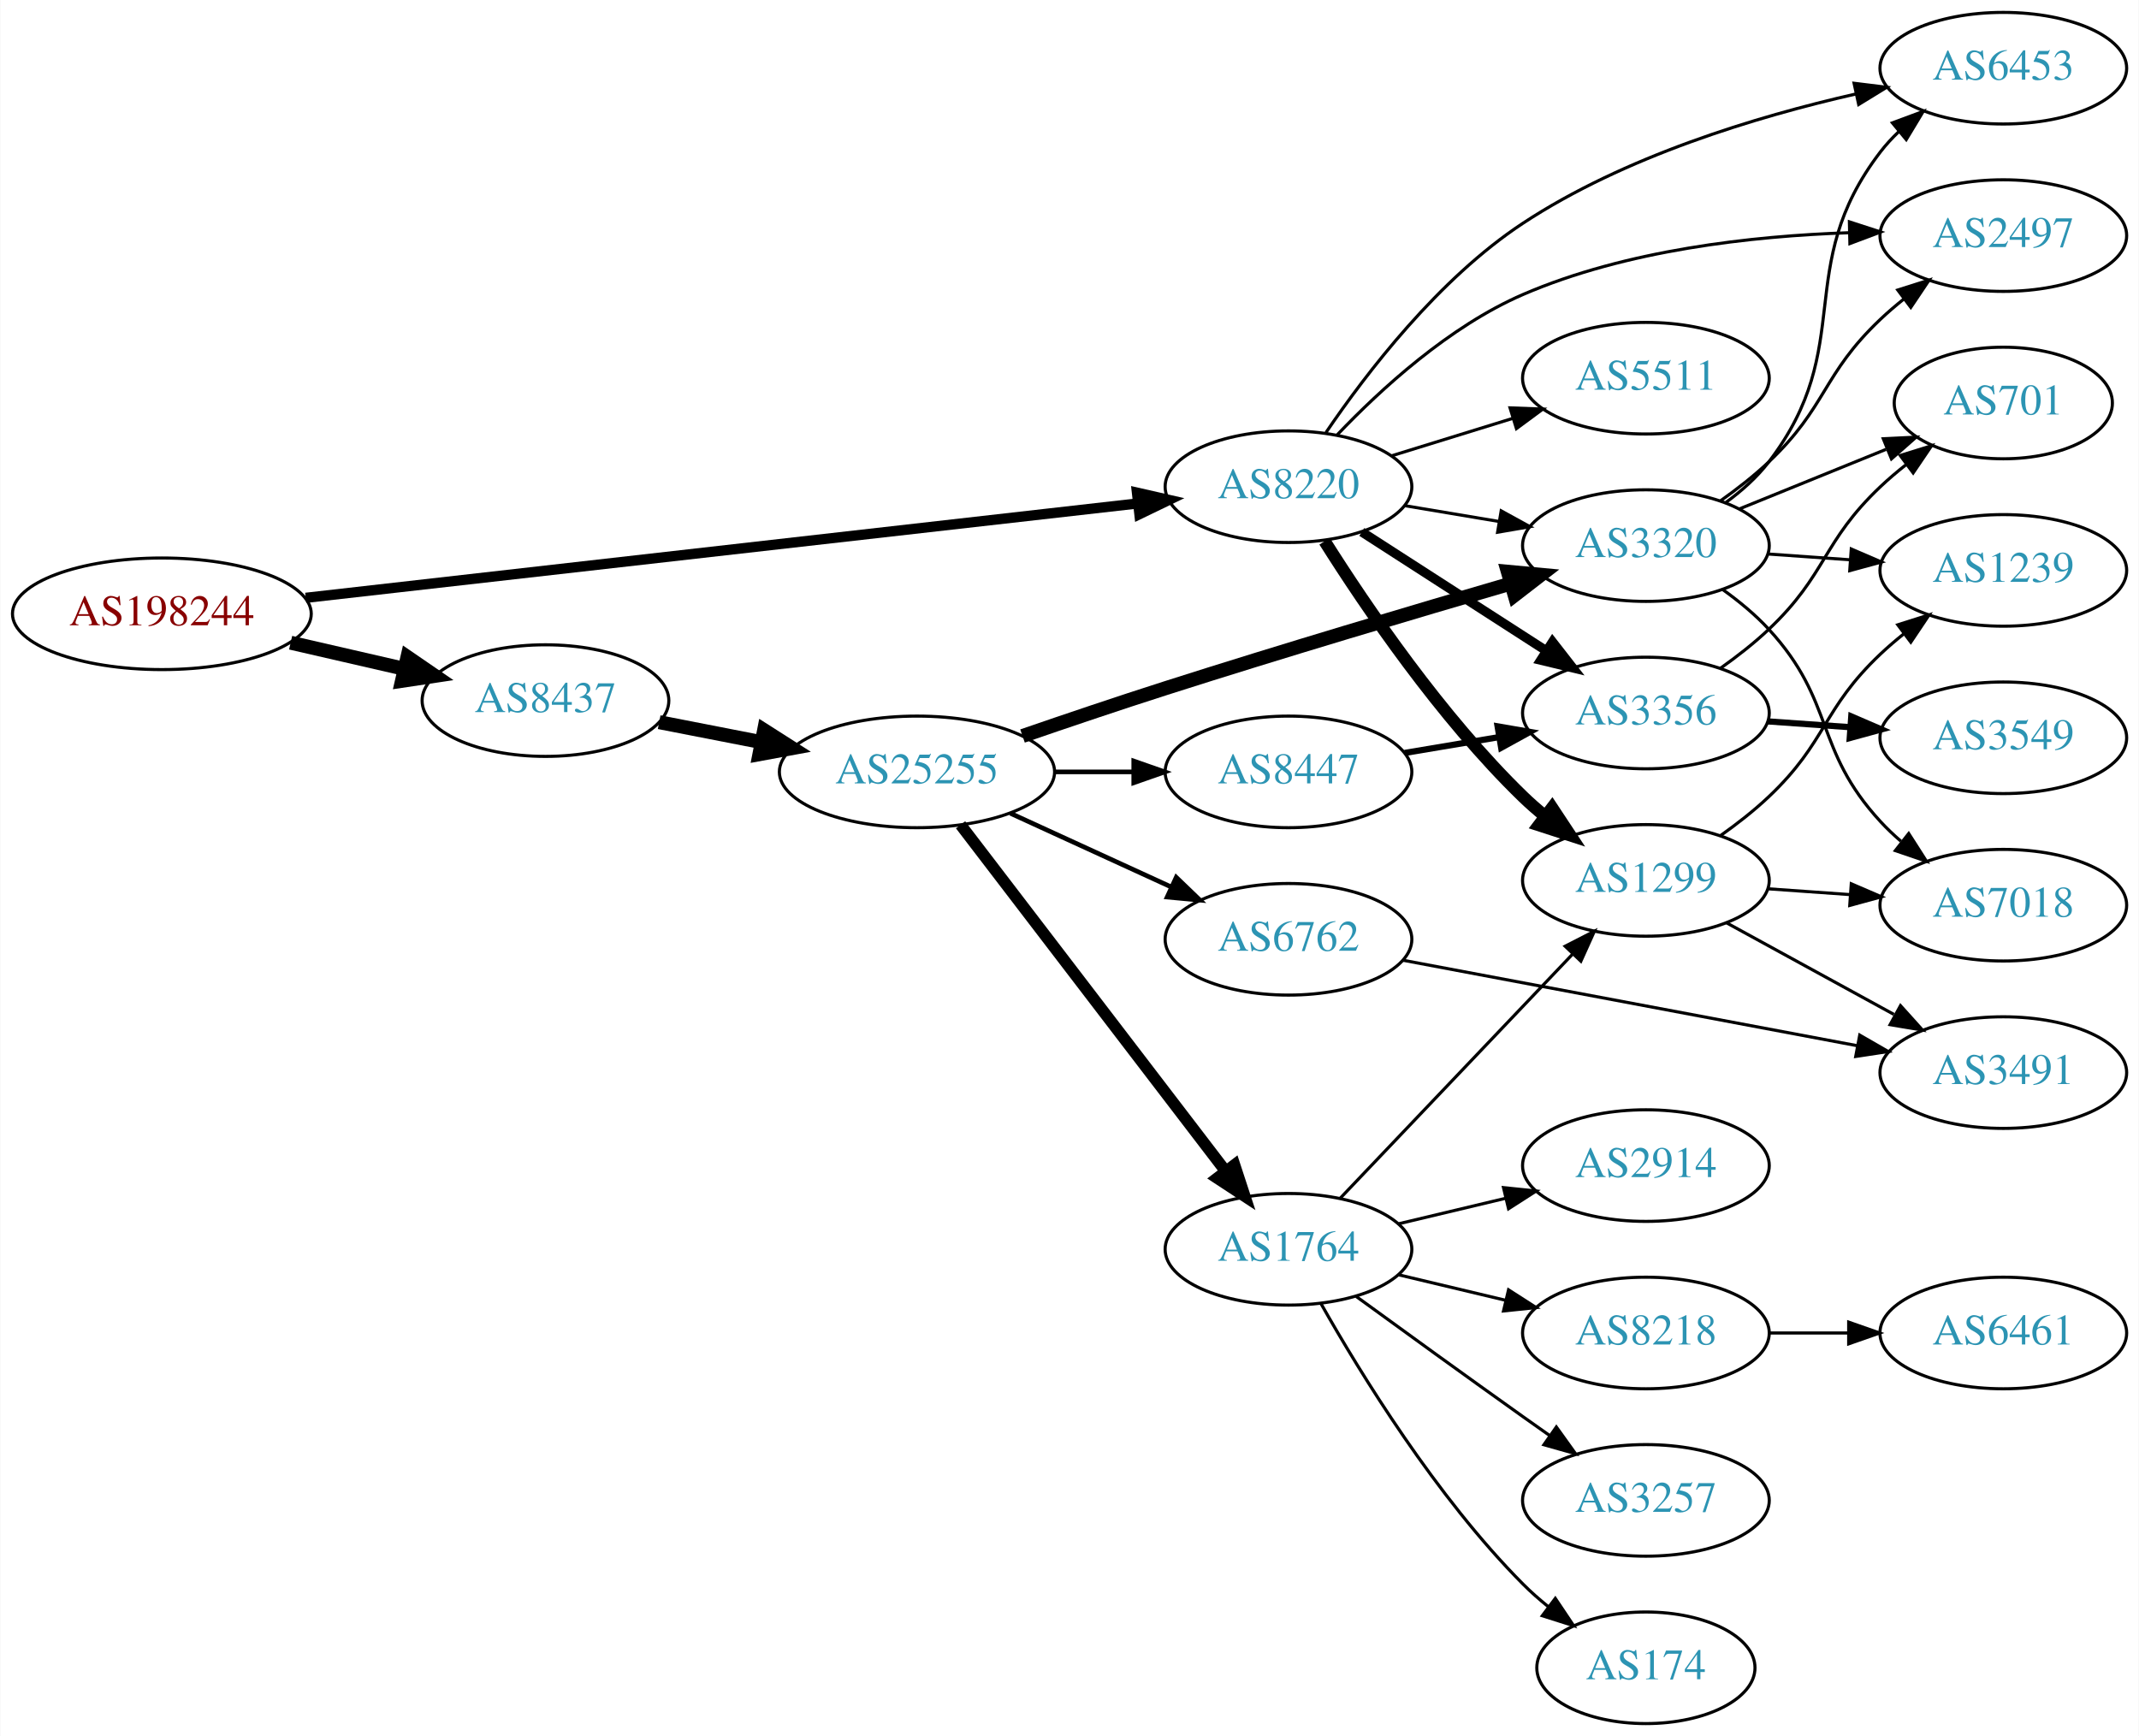
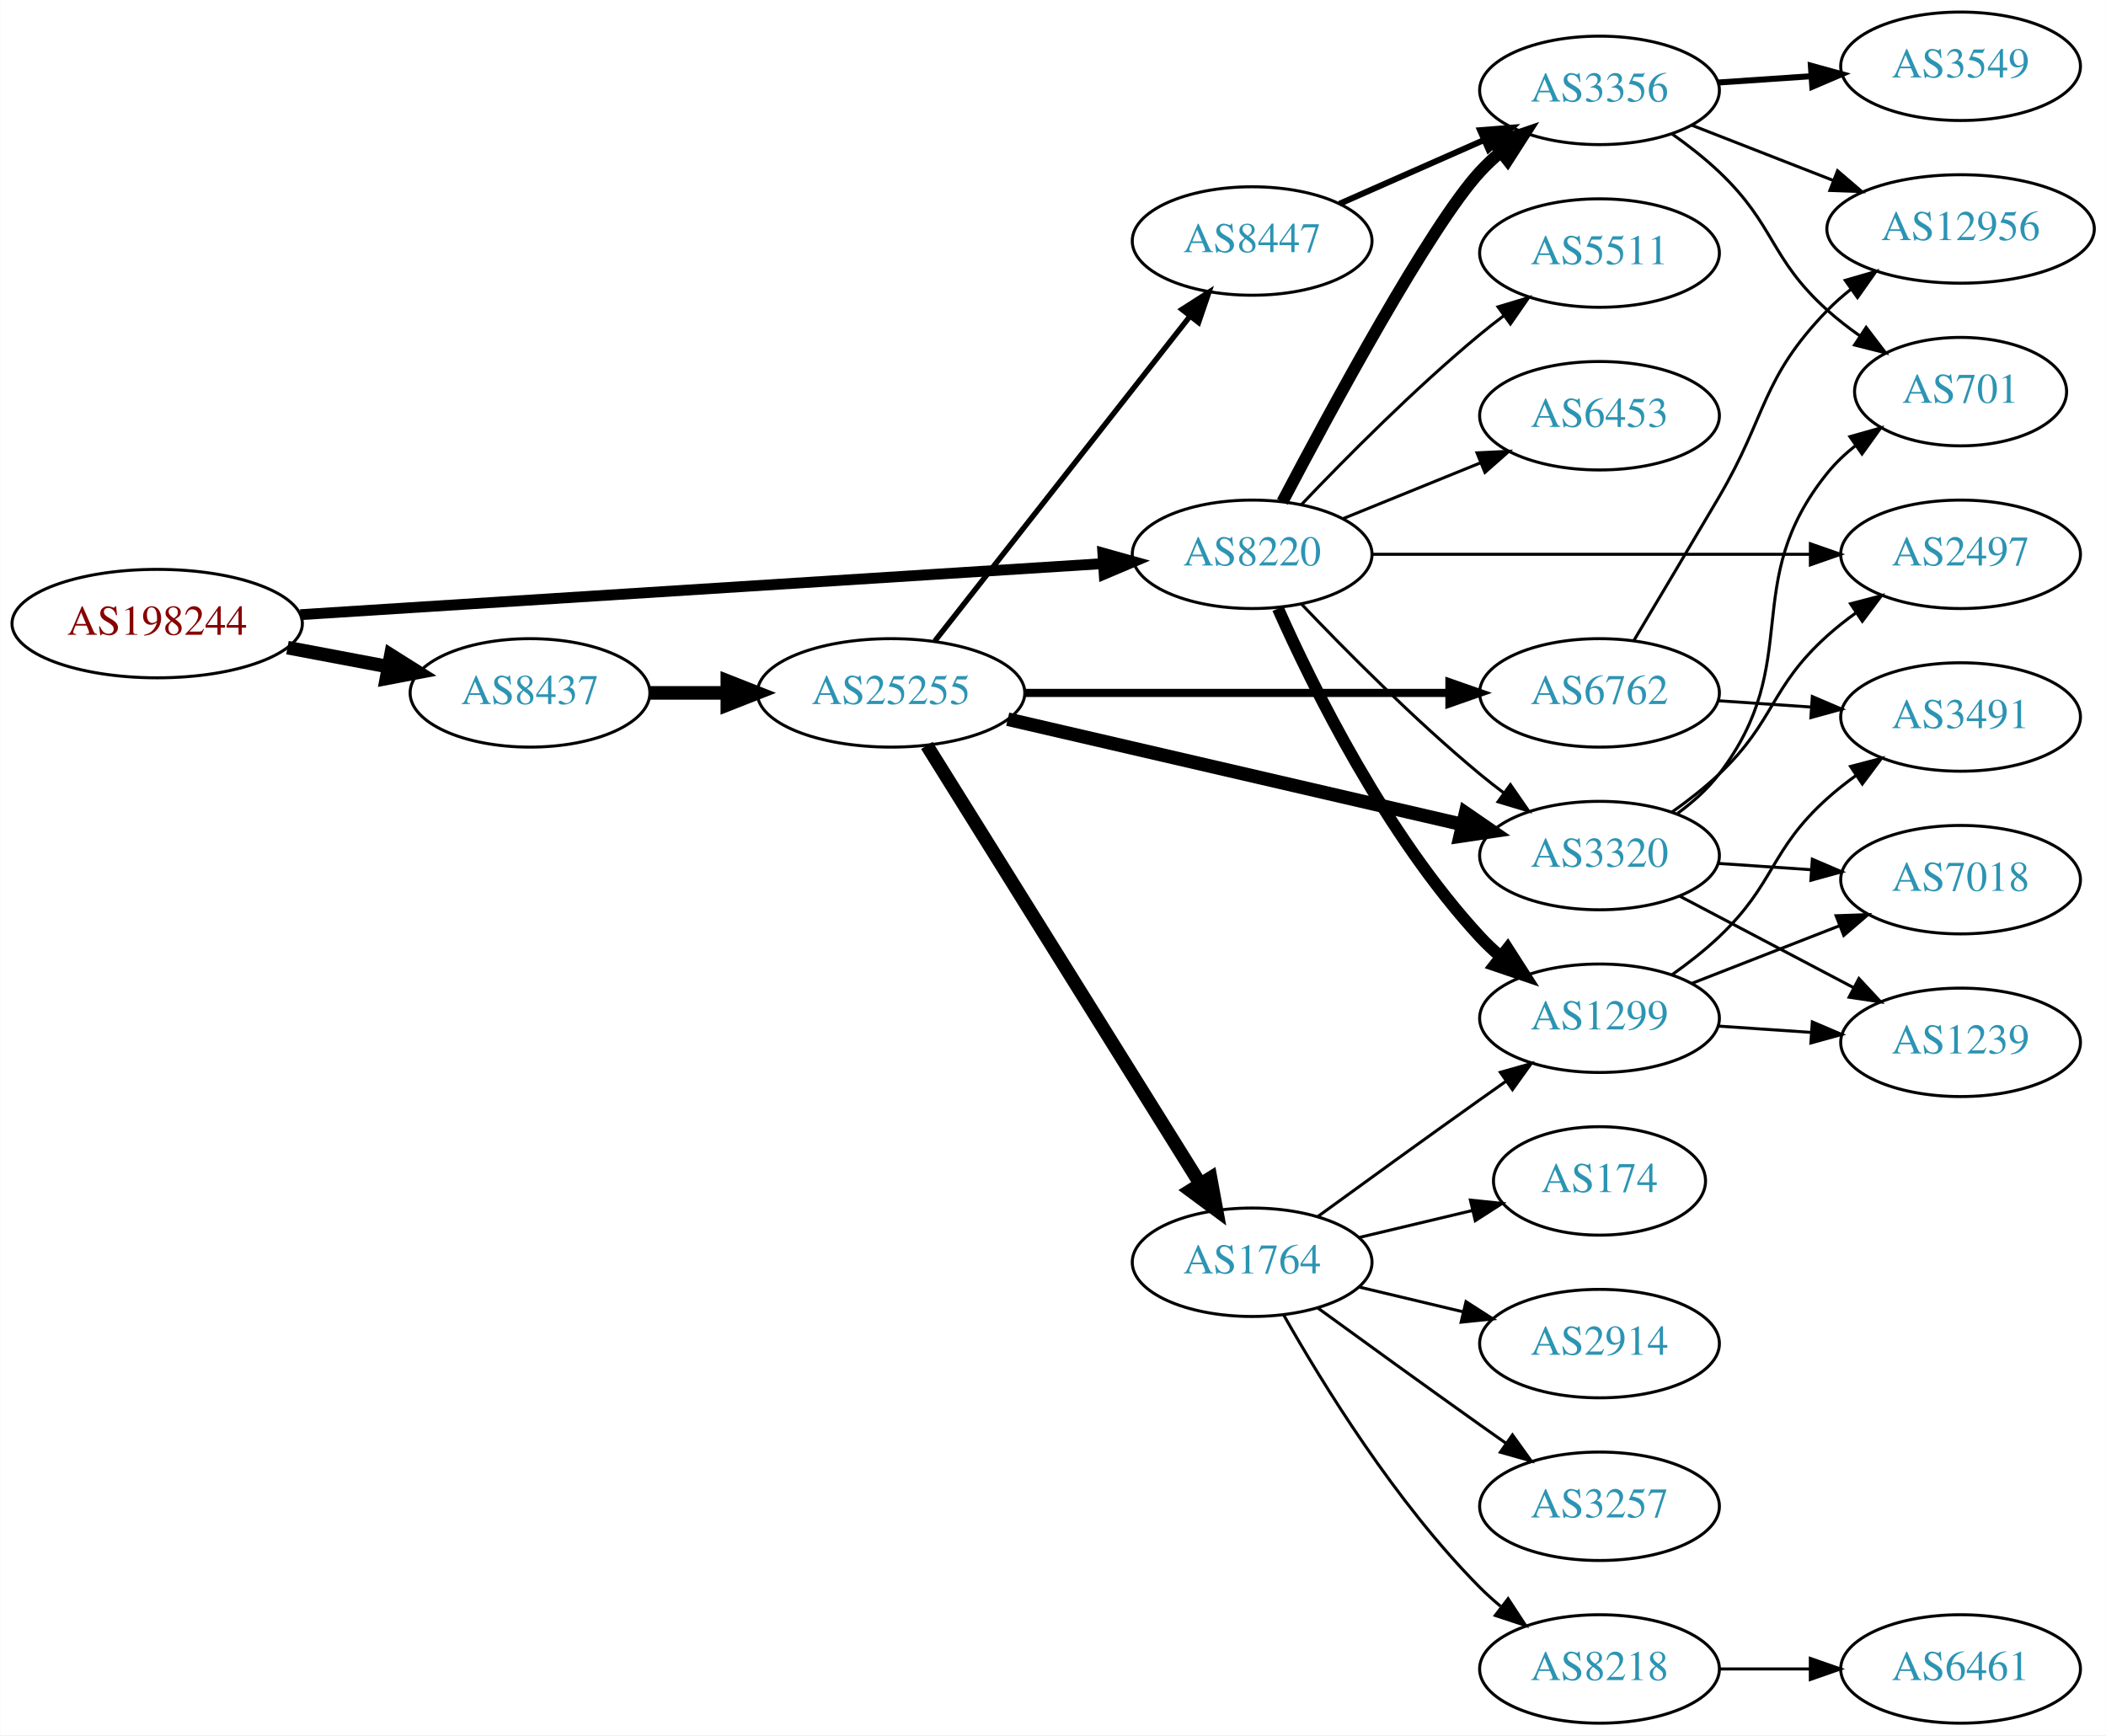
- <svg xmlns="http://www.w3.org/2000/svg" xmlns:xlink="http://www.w3.org/1999/xlink" width="690pt" height="560pt" viewBox="0.00 0.00 689.76 560.00">
-   <g id="graph0" class="graph" transform="scale(1 1) rotate(0) translate(4 556)">
-     <polygon fill="white" stroke="none" points="-4,4 -4,-556 685.755,-556 685.755,4 -4,4" />
+ <svg xmlns="http://www.w3.org/2000/svg" xmlns:xlink="http://www.w3.org/1999/xlink" width="699pt" height="576pt" viewBox="0.00 0.00 698.85 576.00">
+   <g id="graph0" class="graph" transform="scale(1 1) rotate(0) translate(4 572)">
+     <polygon fill="white" stroke="none" points="-4,4 -4,-572 694.855,-572 694.855,4 -4,4" />
    <g id="node1" class="node">
      <g id="a_node1">
        <a xlink:href="/asn/198244" xlink:title="AS198244 ~ Austrian Power Grid AG [AT]">
-           <ellipse fill="#ffffff" stroke="black" cx="48.096" cy="-358" rx="48.192" ry="18" />
-           <text text-anchor="middle" x="48.096" y="-354.3" font-family="Times,serif" font-size="14.00" fill="#880000">AS198244</text>
+           <ellipse fill="#ffffff" stroke="black" cx="48.096" cy="-365" rx="48.192" ry="18" />
+           <text text-anchor="middle" x="48.096" y="-361.3" font-family="Times,serif" font-size="14.00" fill="#880000">AS198244</text>
        </a>
      </g>
    </g>
    <g id="node2" class="node">
      <g id="a_node2">
        <a xlink:href="/asn/8220" xlink:title="AS8220 ~ COLT [GB]">
-           <ellipse fill="#ffffff" stroke="black" cx="411.523" cy="-399" rx="39.794" ry="18" />
-           <text text-anchor="middle" x="411.523" y="-395.3" font-family="Times,serif" font-size="14.00" fill="#2c94b3">AS8220</text>
+           <ellipse fill="#ffffff" stroke="black" cx="411.523" cy="-388" rx="39.794" ry="18" />
+           <text text-anchor="middle" x="411.523" y="-384.3" font-family="Times,serif" font-size="14.00" fill="#2c94b3">AS8220</text>
        </a>
      </g>
    </g>
    <g id="edge1" class="edge">
-       <path fill="none" stroke="black" stroke-width="3.3" d="M94.505,-363.151C163.123,-370.935 292.638,-385.627 362.67,-393.572" />
-       <polygon fill="black" stroke="black" stroke-width="3.3" points="362.638,-397.09 372.969,-394.74 363.427,-390.135 362.638,-397.09" />
+       <path fill="none" stroke="black" stroke-width="3.6" d="M95.606,-367.96C164.246,-372.328 292.062,-380.462 361.896,-384.906" />
+       <polygon fill="black" stroke="black" stroke-width="3.6" points="361.974,-388.417 372.176,-385.56 362.419,-381.432 361.974,-388.417" />
    </g>
    <g id="node3" class="node">
      <g id="a_node3">
        <a xlink:href="/asn/8437" xlink:title="AS8437 ~ Hutchison Drei Austria GmbH [AT]">
-           <ellipse fill="#ffffff" stroke="black" cx="171.838" cy="-330" rx="39.794" ry="18" />
-           <text text-anchor="middle" x="171.838" y="-326.3" font-family="Times,serif" font-size="14.00" fill="#2c94b3">AS8437</text>
+           <ellipse fill="#ffffff" stroke="black" cx="171.838" cy="-342" rx="39.794" ry="18" />
+           <text text-anchor="middle" x="171.838" y="-338.3" font-family="Times,serif" font-size="14.00" fill="#2c94b3">AS8437</text>
        </a>
      </g>
    </g>
    <g id="edge2" class="edge">
-       <path fill="none" stroke="black" stroke-width="4.5" d="M89.634,-348.676C101.415,-345.967 114.343,-342.994 126.352,-340.232" />
-       <polygon fill="black" stroke="black" stroke-width="4.5" points="127.315,-344.05 136.178,-337.972 125.55,-336.376 127.315,-344.05" />
+       <path fill="none" stroke="black" stroke-width="4.5" d="M91.334,-357.02C102.165,-354.974 113.868,-352.763 124.877,-350.683" />
+       <polygon fill="black" stroke="black" stroke-width="4.5" points="125.652,-354.544 134.748,-348.818 124.19,-346.806 125.652,-354.544" />
    </g>
    <g id="node4" class="node">
      <g id="a_node4">
        <a xlink:href="/asn/1299" xlink:title="AS1299 ~ Telia Carrier [EU]">
-           <ellipse fill="#ffffff" stroke="black" cx="526.816" cy="-272" rx="39.794" ry="18" />
-           <text text-anchor="middle" x="526.816" y="-268.3" font-family="Times,serif" font-size="14.00" fill="#2c94b3">AS1299</text>
+           <ellipse fill="#ffffff" stroke="black" cx="526.816" cy="-234" rx="39.794" ry="18" />
+           <text text-anchor="middle" x="526.816" y="-230.3" font-family="Times,serif" font-size="14.00" fill="#2c94b3">AS1299</text>
        </a>
      </g>
    </g>
    <g id="edge3" class="edge">
-       <path fill="none" stroke="black" stroke-width="4" d="M423.181,-381.404C436.482,-360.318 460.721,-324.63 487.17,-299 489.319,-296.917 491.642,-294.879 494.046,-292.915" />
-       <polygon fill="black" stroke="black" stroke-width="4" points="496.555,-295.404 502.396,-286.564 492.318,-289.832 496.555,-295.404" />
+       <path fill="none" stroke="black" stroke-width="4" d="M420.091,-370.004C431.71,-343.857 455.919,-294.803 487.17,-261 489.201,-258.803 491.44,-256.682 493.787,-254.661" />
+       <polygon fill="black" stroke="black" stroke-width="4" points="496.314,-257.128 502.032,-248.209 492,-251.616 496.314,-257.128" />
    </g>
    <g id="node5" class="node">
      <g id="a_node5">
        <a xlink:href="/asn/3320" xlink:title="AS3320 ~ DTAG [DE]">
-           <ellipse fill="#ffffff" stroke="black" cx="526.816" cy="-380" rx="39.794" ry="18" />
-           <text text-anchor="middle" x="526.816" y="-376.3" font-family="Times,serif" font-size="14.00" fill="#2c94b3">AS3320</text>
+           <ellipse fill="#ffffff" stroke="black" cx="526.816" cy="-288" rx="39.794" ry="18" />
+           <text text-anchor="middle" x="526.816" y="-284.3" font-family="Times,serif" font-size="14.00" fill="#2c94b3">AS3320</text>
        </a>
      </g>
    </g>
    <g id="edge4" class="edge">
-       <path fill="none" stroke="black" d="M448.993,-392.884C458.696,-391.256 469.308,-389.477 479.462,-387.774" />
-       <polygon fill="black" stroke="black" points="480.131,-391.211 489.414,-386.105 478.973,-384.307 480.131,-391.211" />
+       <path fill="none" stroke="black" d="M427.828,-371.545C442.441,-356.204 465.397,-333.044 487.17,-315 489.69,-312.911 492.367,-310.816 495.089,-308.767" />
+       <polygon fill="black" stroke="black" points="497.249,-311.523 503.282,-302.813 493.134,-305.861 497.249,-311.523" />
    </g>
    <g id="node6" class="node">
      <g id="a_node6">
-         <a xlink:href="/asn/6453" xlink:title="AS6453 ~ TATA COMMUNICATIONS (AMERICA) INC [US]">
-           <ellipse fill="#ffffff" stroke="black" cx="642.109" cy="-534" rx="39.794" ry="18" />
-           <text text-anchor="middle" x="642.109" y="-530.3" font-family="Times,serif" font-size="14.00" fill="#2c94b3">AS6453</text>
+         <a xlink:href="/asn/2497" xlink:title="AS2497 ~ Internet Initiative Japan Inc. [JP]">
+           <ellipse fill="#ffffff" stroke="black" cx="646.659" cy="-388" rx="39.794" ry="18" />
+           <text text-anchor="middle" x="646.659" y="-384.3" font-family="Times,serif" font-size="14.00" fill="#2c94b3">AS2497</text>
        </a>
      </g>
    </g>
    <g id="edge5" class="edge">
-       <path fill="none" stroke="black" d="M423.617,-416.484C436.635,-435.657 459.937,-466.076 487.17,-484 519.787,-505.468 562.352,-518.362 594.454,-525.665" />
-       <polygon fill="black" stroke="black" points="593.969,-529.141 604.484,-527.843 595.454,-522.3 593.969,-529.141" />
+       <path fill="none" stroke="black" d="M451.282,-388C491.199,-388 553.517,-388 596.788,-388" />
+       <polygon fill="black" stroke="black" points="596.807,-391.5 606.807,-388 596.807,-384.5 596.807,-391.5" />
    </g>
    <g id="node7" class="node">
      <g id="a_node7">
-         <a xlink:href="/asn/2497" xlink:title="AS2497 ~ Internet Initiative Japan Inc. [JP]">
-           <ellipse fill="#ffffff" stroke="black" cx="642.109" cy="-480" rx="39.794" ry="18" />
-           <text text-anchor="middle" x="642.109" y="-476.3" font-family="Times,serif" font-size="14.00" fill="#2c94b3">AS2497</text>
+         <a xlink:href="/asn/3356" xlink:title="AS3356 ~ Level 3 Parent, LLC [US]">
+           <ellipse fill="#ffffff" stroke="black" cx="526.816" cy="-542" rx="39.794" ry="18" />
+           <text text-anchor="middle" x="526.816" y="-538.3" font-family="Times,serif" font-size="14.00" fill="#2c94b3">AS3356</text>
        </a>
      </g>
    </g>
    <g id="edge6" class="edge">
-       <path fill="none" stroke="black" d="M427.289,-415.783C441.179,-430.361 463.355,-450.707 487.17,-461 520.37,-475.35 561.109,-479.872 592.336,-480.929" />
-       <polygon fill="black" stroke="black" points="592.459,-484.433 602.536,-481.164 592.62,-477.434 592.459,-484.433" />
+       <path fill="none" stroke="black" stroke-width="4" d="M421.561,-405.414C437.547,-435.844 470.676,-497.159 487.17,-515 489.201,-517.197 491.44,-519.318 493.787,-521.339" />
+       <polygon fill="black" stroke="black" stroke-width="4" points="492,-524.384 502.032,-527.791 496.314,-518.872 492,-524.384" />
    </g>
    <g id="node8" class="node">
      <g id="a_node8">
-         <a xlink:href="/asn/3356" xlink:title="AS3356 ~ Level 3 Parent, LLC [US]">
-           <ellipse fill="#ffffff" stroke="black" cx="526.816" cy="-326" rx="39.794" ry="18" />
-           <text text-anchor="middle" x="526.816" y="-322.3" font-family="Times,serif" font-size="14.00" fill="#2c94b3">AS3356</text>
+         <a xlink:href="/asn/5511" xlink:title="AS5511 ~ Orange S.A. [FR]">
+           <ellipse fill="#ffffff" stroke="black" cx="526.816" cy="-488" rx="39.794" ry="18" />
+           <text text-anchor="middle" x="526.816" y="-484.3" font-family="Times,serif" font-size="14.00" fill="#2c94b3">AS5511</text>
        </a>
      </g>
    </g>
    <g id="edge7" class="edge">
-       <path fill="none" stroke="black" stroke-width="3" d="M435.177,-384.403C452.235,-373.411 475.819,-358.215 494.654,-346.079" />
-       <polygon fill="black" stroke="black" stroke-width="3" points="496.691,-348.931 503.201,-340.572 492.899,-343.046 496.691,-348.931" />
+       <path fill="none" stroke="black" d="M427.828,-404.455C442.441,-419.796 465.397,-442.956 487.17,-461 489.69,-463.089 492.367,-465.184 495.089,-467.233" />
+       <polygon fill="black" stroke="black" points="493.134,-470.139 503.282,-473.187 497.249,-464.477 493.134,-470.139" />
    </g>
    <g id="node9" class="node">
      <g id="a_node9">
-         <a xlink:href="/asn/5511" xlink:title="AS5511 ~ Orange S.A. [FR]">
+         <a xlink:href="/asn/6453" xlink:title="AS6453 ~ TATA COMMUNICATIONS (AMERICA) INC [US]">
          <ellipse fill="#ffffff" stroke="black" cx="526.816" cy="-434" rx="39.794" ry="18" />
-           <text text-anchor="middle" x="526.816" y="-430.3" font-family="Times,serif" font-size="14.00" fill="#2c94b3">AS5511</text>
+           <text text-anchor="middle" x="526.816" y="-430.3" font-family="Times,serif" font-size="14.00" fill="#2c94b3">AS6453</text>
        </a>
      </g>
    </g>
    <g id="edge8" class="edge">
-       <path fill="none" stroke="black" d="M444.685,-408.936C456.884,-412.705 470.958,-417.053 483.924,-421.058" />
-       <polygon fill="black" stroke="black" points="482.986,-424.431 493.573,-424.039 485.052,-417.743 482.986,-424.431" />
-     </g>
-     <g id="node15" class="node">
-       <g id="a_node15">
+       <path fill="none" stroke="black" d="M441.699,-399.846C455.574,-405.48 472.352,-412.292 487.261,-418.346" />
+       <polygon fill="black" stroke="black" points="486.157,-421.675 496.739,-422.194 488.79,-415.189 486.157,-421.675" />
+     </g>
+     <g id="node16" class="node">
+       <g id="a_node16">
        <a xlink:href="/asn/25255" xlink:title="AS25255 ~ ==&gt; TELE2 AUSTRIA &lt;== [AT]">
-           <ellipse fill="#ffffff" stroke="black" cx="291.681" cy="-307" rx="44.393" ry="18" />
-           <text text-anchor="middle" x="291.681" y="-303.3" font-family="Times,serif" font-size="14.00" fill="#2c94b3">AS25255</text>
-         </a>
-       </g>
-     </g>
-     <g id="edge14" class="edge">
-       <path fill="none" stroke="black" stroke-width="4.5" d="M208.514,-323.037C218.887,-321.012 230.405,-318.764 241.455,-316.608" />
-       <polygon fill="black" stroke="black" stroke-width="4.5" points="242.365,-320.442 251.425,-314.662 240.856,-312.713 242.365,-320.442" />
+           <ellipse fill="#ffffff" stroke="black" cx="291.681" cy="-342" rx="44.393" ry="18" />
+           <text text-anchor="middle" x="291.681" y="-338.3" font-family="Times,serif" font-size="14.00" fill="#2c94b3">AS25255</text>
+         </a>
+       </g>
+     </g>
+     <g id="edge15" class="edge">
+       <path fill="none" stroke="black" stroke-width="4.5" d="M211.751,-342C219.853,-342 228.528,-342 237.055,-342" />
+       <polygon fill="black" stroke="black" stroke-width="4.5" points="237.332,-345.938 247.332,-342 237.332,-338.063 237.332,-345.938" />
    </g>
    <g id="node10" class="node">
      <g id="a_node10">
        <a xlink:href="/asn/3491" xlink:title="AS3491 ~ PCCW Global, Inc. [US]">
-           <ellipse fill="#ffffff" stroke="black" cx="642.109" cy="-210" rx="39.794" ry="18" />
-           <text text-anchor="middle" x="642.109" y="-206.3" font-family="Times,serif" font-size="14.00" fill="#2c94b3">AS3491</text>
+           <ellipse fill="#ffffff" stroke="black" cx="646.659" cy="-334" rx="39.794" ry="18" />
+           <text text-anchor="middle" x="646.659" y="-330.3" font-family="Times,serif" font-size="14.00" fill="#2c94b3">AS3491</text>
        </a>
      </g>
    </g>
    <g id="edge9" class="edge">
-       <path fill="none" stroke="black" d="M552.959,-258.24C568.8,-249.571 589.461,-238.265 606.798,-228.777" />
-       <polygon fill="black" stroke="black" points="608.944,-231.592 616.036,-223.721 605.583,-225.452 608.944,-231.592" />
+       <path fill="none" stroke="black" d="M550.758,-248.353C556.152,-252.172 561.709,-256.497 566.463,-261 585.311,-278.853 583.164,-289.635 602.463,-307 605.411,-309.653 608.651,-312.205 611.992,-314.609" />
+       <polygon fill="black" stroke="black" points="610.139,-317.582 620.39,-320.259 614.046,-311.773 610.139,-317.582" />
    </g>
    <g id="node11" class="node">
      <g id="a_node11">
-         <a xlink:href="/asn/7018" xlink:title="AS7018 ~ AT&amp;T Services, Inc. [US]">
-           <ellipse fill="#ffffff" stroke="black" cx="642.109" cy="-264" rx="39.794" ry="18" />
-           <text text-anchor="middle" x="642.109" y="-260.3" font-family="Times,serif" font-size="14.00" fill="#2c94b3">AS7018</text>
+         <a xlink:href="/asn/1239" xlink:title="AS1239 ~ Sprint [US]">
+           <ellipse fill="#ffffff" stroke="black" cx="646.659" cy="-226" rx="39.794" ry="18" />
+           <text text-anchor="middle" x="646.659" y="-222.3" font-family="Times,serif" font-size="14.00" fill="#2c94b3">AS1239</text>
        </a>
      </g>
    </g>
    <g id="edge10" class="edge">
-       <path fill="none" stroke="black" d="M566.172,-269.292C574.661,-268.692 583.765,-268.049 592.599,-267.425" />
-       <polygon fill="black" stroke="black" points="593.064,-270.901 602.793,-266.706 592.571,-263.919 593.064,-270.901" />
+       <path fill="none" stroke="black" d="M566.076,-231.403C575.955,-230.732 586.722,-230.001 597.052,-229.3" />
+       <polygon fill="black" stroke="black" points="597.447,-232.781 607.187,-228.612 596.973,-225.797 597.447,-232.781" />
    </g>
    <g id="node12" class="node">
      <g id="a_node12">
-         <a xlink:href="/asn/1239" xlink:title="AS1239 ~ Sprint [US]">
-           <ellipse fill="#ffffff" stroke="black" cx="642.109" cy="-372" rx="39.794" ry="18" />
-           <text text-anchor="middle" x="642.109" y="-368.3" font-family="Times,serif" font-size="14.00" fill="#2c94b3">AS1239</text>
+         <a xlink:href="/asn/7018" xlink:title="AS7018 ~ AT&amp;T Services, Inc. [US]">
+           <ellipse fill="#ffffff" stroke="black" cx="646.659" cy="-280" rx="39.794" ry="18" />
+           <text text-anchor="middle" x="646.659" y="-276.3" font-family="Times,serif" font-size="14.00" fill="#2c94b3">AS7018</text>
        </a>
      </g>
    </g>
    <g id="edge11" class="edge">
-       <path fill="none" stroke="black" d="M550.758,-286.353C556.152,-290.172 561.709,-294.497 566.463,-299 585.311,-316.853 583.614,-327.147 602.463,-345 604.839,-347.251 607.417,-349.458 610.075,-351.58" />
-       <polygon fill="black" stroke="black" points="608.066,-354.448 618.167,-357.647 612.265,-348.848 608.066,-354.448" />
-     </g>
-     <g id="edge29" class="edge">
-       <path fill="none" stroke="black" d="M552.659,-393.948C557.74,-397.674 562.682,-402.06 566.463,-407 595.172,-444.511 573.753,-469.489 602.463,-507 604.235,-509.315 606.262,-511.509 608.439,-513.571" />
-       <polygon fill="black" stroke="black" points="606.332,-516.37 616.266,-520.052 610.796,-510.978 606.332,-516.37" />
-     </g>
-     <g id="edge27" class="edge">
-       <path fill="none" stroke="black" d="M550.758,-394.353C556.152,-398.172 561.709,-402.497 566.463,-407 585.311,-424.853 583.614,-435.147 602.463,-453 604.839,-455.251 607.417,-457.458 610.075,-459.58" />
-       <polygon fill="black" stroke="black" points="608.066,-462.448 618.167,-465.647 612.265,-456.848 608.066,-462.448" />
-     </g>
-     <g id="edge30" class="edge">
-       <path fill="none" stroke="black" d="M551.618,-365.808C556.865,-362.041 562.141,-357.699 566.463,-353 588.031,-329.545 580.894,-314.455 602.463,-291 604.488,-288.797 606.723,-286.673 609.067,-284.65" />
-       <polygon fill="black" stroke="black" points="611.595,-287.115 617.307,-278.192 607.277,-281.606 611.595,-287.115" />
-     </g>
-     <g id="edge31" class="edge">
-       <path fill="none" stroke="black" d="M566.172,-377.292C574.661,-376.692 583.765,-376.049 592.599,-375.425" />
-       <polygon fill="black" stroke="black" points="593.064,-378.901 602.793,-374.706 592.571,-371.919 593.064,-378.901" />
+       <path fill="none" stroke="black" d="M557.553,-245.608C572.346,-251.382 590.424,-258.439 606.345,-264.654" />
+       <polygon fill="black" stroke="black" points="605.343,-268.02 615.931,-268.396 607.889,-261.499 605.343,-268.02" />
+     </g>
+     <g id="edge22" class="edge">
+       <path fill="none" stroke="black" d="M550.758,-302.353C556.152,-306.172 561.709,-310.497 566.463,-315 585.311,-332.853 583.164,-343.635 602.463,-361 605.411,-363.653 608.651,-366.205 611.992,-368.609" />
+       <polygon fill="black" stroke="black" points="610.139,-371.582 620.39,-374.259 614.046,-365.773 610.139,-371.582" />
+     </g>
+     <g id="edge23" class="edge">
+       <path fill="none" stroke="black" d="M553.386,-274.547C570.295,-265.65 592.669,-253.879 611.15,-244.156" />
+       <polygon fill="black" stroke="black" points="612.918,-247.18 620.138,-239.427 609.659,-240.986 612.918,-247.18" />
+     </g>
+     <g id="edge20" class="edge">
+       <path fill="none" stroke="black" d="M566.076,-285.403C575.955,-284.732 586.722,-284.001 597.052,-283.3" />
+       <polygon fill="black" stroke="black" points="597.447,-286.781 607.187,-282.612 596.973,-279.797 597.447,-286.781" />
+     </g>
+     <g id="node14" class="node">
+       <g id="a_node14">
+         <a xlink:href="/asn/701" xlink:title="AS701 ~ UUNET [US]">
+           <ellipse fill="#ffffff" stroke="black" cx="646.659" cy="-442" rx="35.194" ry="18" />
+           <text text-anchor="middle" x="646.659" y="-438.3" font-family="Times,serif" font-size="14.00" fill="#2c94b3">AS701</text>
+         </a>
+       </g>
+     </g>
+     <g id="edge21" class="edge">
+       <path fill="none" stroke="black" d="M552.659,-301.948C557.74,-305.674 562.682,-310.06 566.463,-315 595.172,-352.511 572.802,-378.236 602.463,-415 605.149,-418.33 608.362,-421.365 611.808,-424.099" />
+       <polygon fill="black" stroke="black" points="609.93,-427.057 620.13,-429.925 613.945,-421.322 609.93,-427.057" />
    </g>
    <g id="node13" class="node">
      <g id="a_node13">
-         <a xlink:href="/asn/701" xlink:title="AS701 ~ UUNET [US]">
-           <ellipse fill="#ffffff" stroke="black" cx="642.109" cy="-426" rx="35.194" ry="18" />
-           <text text-anchor="middle" x="642.109" y="-422.3" font-family="Times,serif" font-size="14.00" fill="#2c94b3">AS701</text>
-         </a>
-       </g>
-     </g>
-     <g id="edge28" class="edge">
-       <path fill="none" stroke="black" d="M556.992,-391.846C571.405,-397.698 588.95,-404.822 604.279,-411.046" />
-       <polygon fill="black" stroke="black" points="603.395,-414.465 613.977,-414.984 606.028,-407.979 603.395,-414.465" />
+         <a xlink:href="/asn/3549" xlink:title="AS3549 ~ Level 3 Parent, LLC [US]">
+           <ellipse fill="#ffffff" stroke="black" cx="646.659" cy="-550" rx="39.794" ry="18" />
+           <text text-anchor="middle" x="646.659" y="-546.3" font-family="Times,serif" font-size="14.00" fill="#2c94b3">AS3549</text>
+         </a>
+       </g>
    </g>
    <g id="edge12" class="edge">
-       <path fill="none" stroke="black" d="M550.758,-340.353C556.152,-344.172 561.709,-348.497 566.463,-353 585.311,-370.853 583.614,-381.147 602.463,-399 605.036,-401.438 607.845,-403.824 610.736,-406.105" />
-       <polygon fill="black" stroke="black" points="608.858,-409.069 618.974,-412.216 613.028,-403.447 608.858,-409.069" />
-     </g>
-     <g id="node14" class="node">
-       <g id="a_node14">
-         <a xlink:href="/asn/3549" xlink:title="AS3549 ~ Level 3 Parent, LLC [US]">
-           <ellipse fill="#ffffff" stroke="black" cx="642.109" cy="-318" rx="39.794" ry="18" />
-           <text text-anchor="middle" x="642.109" y="-314.3" font-family="Times,serif" font-size="14.00" fill="#2c94b3">AS3549</text>
-         </a>
-       </g>
+       <path fill="none" stroke="black" stroke-width="2" d="M566.076,-544.597C575.955,-545.268 586.722,-545.999 597.052,-546.7" />
+       <polygon fill="black" stroke="black" stroke-width="2" points="596.973,-550.203 607.187,-547.388 597.447,-543.219 596.973,-550.203" />
    </g>
    <g id="edge13" class="edge">
-       <path fill="none" stroke="black" stroke-width="2" d="M566.172,-323.292C574.661,-322.692 583.765,-322.049 592.599,-321.425" />
-       <polygon fill="black" stroke="black" stroke-width="2" points="593.064,-324.901 602.793,-320.706 592.571,-317.919 593.064,-324.901" />
-     </g>
-     <g id="edge17" class="edge">
-       <path fill="none" stroke="black" stroke-width="4.5" d="M325.725,-318.58C339.894,-323.464 356.657,-329.134 371.877,-334 409.395,-345.996 452.364,-358.755 483.353,-367.785" />
-       <polygon fill="black" stroke="black" stroke-width="4.5" points="482.27,-371.57 492.972,-370.58 484.468,-364.008 482.27,-371.57" />
-     </g>
-     <g id="node16" class="node">
-       <g id="a_node16">
+       <path fill="none" stroke="black" d="M550.758,-527.647C556.152,-523.828 561.709,-519.503 566.463,-515 585.311,-497.147 583.164,-486.365 602.463,-469 605.807,-465.991 609.528,-463.111 613.345,-460.428" />
+       <polygon fill="black" stroke="black" points="615.316,-463.321 621.741,-454.897 611.464,-457.476 615.316,-463.321" />
+     </g>
+     <g id="node15" class="node">
+       <g id="a_node15">
+         <a xlink:href="/asn/12956" xlink:title="AS12956 ~ TELXIUS [ES]">
+           <ellipse fill="#ffffff" stroke="black" cx="646.659" cy="-496" rx="44.393" ry="18" />
+           <text text-anchor="middle" x="646.659" y="-492.3" font-family="Times,serif" font-size="14.00" fill="#2c94b3">AS12956</text>
+         </a>
+       </g>
+     </g>
+     <g id="edge14" class="edge">
+       <path fill="none" stroke="black" d="M557.553,-530.392C571.782,-524.838 589.049,-518.098 604.513,-512.061" />
+       <polygon fill="black" stroke="black" points="605.823,-515.307 613.866,-508.41 603.278,-508.786 605.823,-515.307" />
+     </g>
+     <g id="edge16" class="edge">
+       <path fill="none" stroke="black" stroke-width="4.5" d="M330.397,-333.264C371.645,-323.71 437.69,-308.412 481.41,-298.286" />
+       <polygon fill="black" stroke="black" stroke-width="4.5" points="482.344,-302.111 491.198,-296.018 480.567,-294.439 482.344,-302.111" />
+     </g>
+     <g id="node17" class="node">
+       <g id="a_node17">
        <a xlink:href="/asn/1764" xlink:title="AS1764 ~ NEXTLAYER-AS [AT]">
          <ellipse fill="#ffffff" stroke="black" cx="411.523" cy="-153" rx="39.794" ry="18" />
          <text text-anchor="middle" x="411.523" y="-149.3" font-family="Times,serif" font-size="14.00" fill="#2c94b3">AS1764</text>
        </a>
      </g>
    </g>
-     <g id="edge15" class="edge">
-       <path fill="none" stroke="black" stroke-width="3.75" d="M305.742,-289.931C326.447,-262.873 366.925,-209.976 391.059,-178.436" />
-       <polygon fill="black" stroke="black" stroke-width="3.75" points="394.106,-180.214 397.403,-170.146 388.546,-175.96 394.106,-180.214" />
-     </g>
-     <g id="node17" class="node">
-       <g id="a_node17">
-         <a xlink:href="/asn/8447" xlink:title="AS8447 ~ A1 Telekom Austria AG [AT]">
-           <ellipse fill="#ffffff" stroke="black" cx="411.523" cy="-307" rx="39.794" ry="18" />
-           <text text-anchor="middle" x="411.523" y="-303.3" font-family="Times,serif" font-size="14.00" fill="#2c94b3">AS8447</text>
-         </a>
-       </g>
-     </g>
-     <g id="edge16" class="edge">
-       <path fill="none" stroke="black" stroke-width="1.5" d="M335.892,-307C344.204,-307 352.967,-307 361.449,-307" />
-       <polygon fill="black" stroke="black" stroke-width="1.5" points="361.608,-310.5 371.608,-307 361.608,-303.5 361.608,-310.5" />
+     <g id="edge17" class="edge">
+       <path fill="none" stroke="black" stroke-width="4.5" d="M303.556,-324.558C324.339,-291.225 369.8,-218.314 394.228,-179.134" />
+       <polygon fill="black" stroke="black" stroke-width="4.5" points="397.725,-180.969 399.674,-170.4 391.042,-176.802 397.725,-180.969" />
    </g>
    <g id="node18" class="node">
      <g id="a_node18">
-         <a xlink:href="/asn/6762" xlink:title="AS6762 ~ TELECOM ITALIA SPARKLE S.p.A. [IT]">
-           <ellipse fill="#ffffff" stroke="black" cx="411.523" cy="-253" rx="39.794" ry="18" />
-           <text text-anchor="middle" x="411.523" y="-249.3" font-family="Times,serif" font-size="14.00" fill="#2c94b3">AS6762</text>
+         <a xlink:href="/asn/8447" xlink:title="AS8447 ~ A1 Telekom Austria AG [AT]">
+           <ellipse fill="#ffffff" stroke="black" cx="411.523" cy="-492" rx="39.794" ry="18" />
+           <text text-anchor="middle" x="411.523" y="-488.3" font-family="Times,serif" font-size="14.00" fill="#2c94b3">AS8447</text>
        </a>
      </g>
    </g>
    <g id="edge18" class="edge">
-       <path fill="none" stroke="black" stroke-width="1.5" d="M321.81,-293.652C337.421,-286.498 356.819,-277.609 373.491,-269.97" />
-       <polygon fill="black" stroke="black" stroke-width="1.5" points="375.31,-272.986 382.943,-265.638 372.394,-266.622 375.31,-272.986" />
-     </g>
-     <g id="edge21" class="edge">
-       <path fill="none" stroke="black" d="M428.276,-169.546C447.723,-189.973 480.937,-224.86 503.129,-248.17" />
-       <polygon fill="black" stroke="black" points="500.767,-250.765 510.197,-255.594 505.837,-245.938 500.767,-250.765" />
+       <path fill="none" stroke="black" stroke-width="1.8" d="M306.199,-359.207C326.976,-385.655 366.868,-436.432 390.85,-466.958" />
+       <polygon fill="black" stroke="black" stroke-width="1.8" points="388.233,-469.292 397.163,-474.994 393.737,-464.968 388.233,-469.292" />
    </g>
    <g id="node19" class="node">
      <g id="a_node19">
+         <a xlink:href="/asn/6762" xlink:title="AS6762 ~ TELECOM ITALIA SPARKLE S.p.A. [IT]">
+           <ellipse fill="#ffffff" stroke="black" cx="526.816" cy="-342" rx="39.794" ry="18" />
+           <text text-anchor="middle" x="526.816" y="-338.3" font-family="Times,serif" font-size="14.00" fill="#2c94b3">AS6762</text>
+         </a>
+       </g>
+     </g>
+     <g id="edge19" class="edge">
+       <path fill="none" stroke="black" stroke-width="2.7" d="M335.985,-342C375.924,-342 435.159,-342 476.813,-342" />
+       <polygon fill="black" stroke="black" stroke-width="2.7" points="477.003,-345.5 487.002,-342 477.002,-338.5 477.003,-345.5" />
+     </g>
+     <g id="edge24" class="edge">
+       <path fill="none" stroke="black" d="M433.371,-168.222C448.305,-179.091 468.919,-194.025 487.17,-207 489.99,-209.005 492.933,-211.085 495.881,-213.159" />
+       <polygon fill="black" stroke="black" points="493.908,-216.05 504.106,-218.926 497.927,-210.319 493.908,-216.05" />
+     </g>
+     <g id="node20" class="node">
+       <g id="a_node20">
        <a xlink:href="/asn/8218" xlink:title="AS8218 ~ legacy Neotelecoms [FR]">
+           <ellipse fill="#ffffff" stroke="black" cx="526.816" cy="-18" rx="39.794" ry="18" />
+           <text text-anchor="middle" x="526.816" y="-14.3" font-family="Times,serif" font-size="14.00" fill="#2c94b3">AS8218</text>
+         </a>
+       </g>
+     </g>
+     <g id="edge25" class="edge">
+       <path fill="none" stroke="black" d="M421.983,-135.51C434.765,-112.904 459.197,-73.114 487.17,-45 489.28,-42.879 491.576,-40.812 493.962,-38.829" />
+       <polygon fill="black" stroke="black" points="496.477,-41.31 502.277,-32.444 492.214,-35.758 496.477,-41.31" />
+     </g>
+     <g id="node21" class="node">
+       <g id="a_node21">
+         <a xlink:href="/asn/174" xlink:title="AS174 ~ Cogent Communications [US]">
+           <ellipse fill="#ffffff" stroke="black" cx="526.816" cy="-180" rx="35.194" ry="18" />
+           <text text-anchor="middle" x="526.816" y="-176.3" font-family="Times,serif" font-size="14.00" fill="#2c94b3">AS174</text>
+         </a>
+       </g>
+     </g>
+     <g id="edge26" class="edge">
+       <path fill="none" stroke="black" d="M447.13,-161.248C458.925,-164.058 472.229,-167.229 484.497,-170.153" />
+       <polygon fill="black" stroke="black" points="483.963,-173.624 494.502,-172.537 485.586,-166.814 483.963,-173.624" />
+     </g>
+     <g id="node22" class="node">
+       <g id="a_node22">
+         <a xlink:href="/asn/2914" xlink:title="AS2914 ~ NTT America, Inc. [US]">
          <ellipse fill="#ffffff" stroke="black" cx="526.816" cy="-126" rx="39.794" ry="18" />
-           <text text-anchor="middle" x="526.816" y="-122.3" font-family="Times,serif" font-size="14.00" fill="#2c94b3">AS8218</text>
-         </a>
-       </g>
-     </g>
-     <g id="edge19" class="edge">
+           <text text-anchor="middle" x="526.816" y="-122.3" font-family="Times,serif" font-size="14.00" fill="#2c94b3">AS2914</text>
+         </a>
+       </g>
+     </g>
+     <g id="edge27" class="edge">
      <path fill="none" stroke="black" d="M447.13,-144.752C458.002,-142.162 470.156,-139.265 481.598,-136.538" />
      <polygon fill="black" stroke="black" points="482.505,-139.92 491.421,-134.197 480.882,-133.111 482.505,-139.92" />
    </g>
-     <g id="node20" class="node">
-       <g id="a_node20">
+     <g id="node23" class="node">
+       <g id="a_node23">
        <a xlink:href="/asn/3257" xlink:title="AS3257 ~ GTT [DE]">
          <ellipse fill="#ffffff" stroke="black" cx="526.816" cy="-72" rx="39.794" ry="18" />
          <text text-anchor="middle" x="526.816" y="-68.3" font-family="Times,serif" font-size="14.00" fill="#2c94b3">AS3257</text>
        </a>
      </g>
    </g>
-     <g id="edge20" class="edge">
+     <g id="edge28" class="edge">
      <path fill="none" stroke="black" d="M433.371,-137.778C448.305,-126.909 468.919,-111.975 487.17,-99 489.99,-96.995 492.933,-94.915 495.881,-92.841" />
      <polygon fill="black" stroke="black" points="497.927,-95.681 504.106,-87.074 493.908,-89.95 497.927,-95.681" />
    </g>
-     <g id="node21" class="node">
-       <g id="a_node21">
-         <a xlink:href="/asn/174" xlink:title="AS174 ~ Cogent Communications [US]">
-           <ellipse fill="#ffffff" stroke="black" cx="526.816" cy="-18" rx="35.194" ry="18" />
-           <text text-anchor="middle" x="526.816" y="-14.3" font-family="Times,serif" font-size="14.00" fill="#2c94b3">AS174</text>
-         </a>
-       </g>
-     </g>
-     <g id="edge22" class="edge">
-       <path fill="none" stroke="black" d="M421.983,-135.51C434.765,-112.904 459.197,-73.114 487.17,-45 489.67,-42.487 492.43,-40.051 495.292,-37.739" />
-       <polygon fill="black" stroke="black" points="497.592,-40.389 503.489,-31.587 493.39,-34.79 497.592,-40.389" />
-     </g>
-     <g id="node22" class="node">
-       <g id="a_node22">
-         <a xlink:href="/asn/2914" xlink:title="AS2914 ~ NTT America, Inc. [US]">
-           <ellipse fill="#ffffff" stroke="black" cx="526.816" cy="-180" rx="39.794" ry="18" />
-           <text text-anchor="middle" x="526.816" y="-176.3" font-family="Times,serif" font-size="14.00" fill="#2c94b3">AS2914</text>
-         </a>
-       </g>
-     </g>
-     <g id="edge23" class="edge">
-       <path fill="none" stroke="black" d="M447.13,-161.248C458.002,-163.838 470.156,-166.735 481.598,-169.462" />
-       <polygon fill="black" stroke="black" points="480.882,-172.889 491.421,-171.803 482.505,-166.08 480.882,-172.889" />
-     </g>
-     <g id="edge25" class="edge">
-       <path fill="none" stroke="black" stroke-width="2" d="M448.993,-313.116C458.696,-314.744 469.308,-316.523 479.462,-318.226" />
-       <polygon fill="black" stroke="black" stroke-width="2" points="478.973,-321.693 489.414,-319.895 480.131,-314.789 478.973,-321.693" />
-     </g>
-     <g id="edge26" class="edge">
-       <path fill="none" stroke="black" d="M448.491,-246.234C488.066,-238.789 551.781,-226.804 594.998,-218.674" />
-       <polygon fill="black" stroke="black" points="595.793,-222.086 604.974,-216.798 594.499,-215.207 595.793,-222.086" />
-     </g>
-     <g id="node23" class="node">
-       <g id="a_node23">
+     <g id="edge30" class="edge">
+       <path fill="none" stroke="black" stroke-width="2" d="M440.528,-504.36C454.962,-510.73 472.763,-518.586 488.362,-525.47" />
+       <polygon fill="black" stroke="black" stroke-width="2" points="487.179,-528.774 497.741,-529.609 490.005,-522.37 487.179,-528.774" />
+     </g>
+     <g id="edge31" class="edge">
+       <path fill="none" stroke="black" d="M566.076,-339.403C575.955,-338.732 586.722,-338.001 597.052,-337.3" />
+       <polygon fill="black" stroke="black" points="597.447,-340.781 607.187,-336.612 596.973,-333.797 597.447,-340.781" />
+     </g>
+     <g id="edge32" class="edge">
+       <path fill="none" stroke="black" d="M538.199,-359.352C546.007,-372.429 556.952,-390.813 566.463,-407 582.605,-434.472 580.301,-446.105 602.463,-469 604.873,-471.49 607.557,-473.851 610.376,-476.063" />
+       <polygon fill="black" stroke="black" points="608.381,-478.939 618.556,-481.889 612.441,-473.237 608.381,-478.939" />
+     </g>
+     <g id="node24" class="node">
+       <g id="a_node24">
        <a xlink:href="/asn/6461" xlink:title="AS6461 ~ Zayo Bandwidth [US]">
-           <ellipse fill="#ffffff" stroke="black" cx="642.109" cy="-126" rx="39.794" ry="18" />
-           <text text-anchor="middle" x="642.109" y="-122.3" font-family="Times,serif" font-size="14.00" fill="#2c94b3">AS6461</text>
-         </a>
-       </g>
-     </g>
-     <g id="edge24" class="edge">
-       <path fill="none" stroke="black" d="M566.488,-126C574.691,-126 583.455,-126 591.987,-126" />
-       <polygon fill="black" stroke="black" points="592.227,-129.5 602.226,-126 592.226,-122.5 592.227,-129.5" />
+           <ellipse fill="#ffffff" stroke="black" cx="646.659" cy="-18" rx="39.794" ry="18" />
+           <text text-anchor="middle" x="646.659" y="-14.3" font-family="Times,serif" font-size="14.00" fill="#2c94b3">AS6461</text>
+         </a>
+       </g>
+     </g>
+     <g id="edge29" class="edge">
+       <path fill="none" stroke="black" d="M566.729,-18C576.282,-18 586.632,-18 596.594,-18" />
+       <polygon fill="black" stroke="black" points="596.787,-21.5 606.787,-18 596.787,-14.5 596.787,-21.5" />
    </g>
  </g>
</svg>
